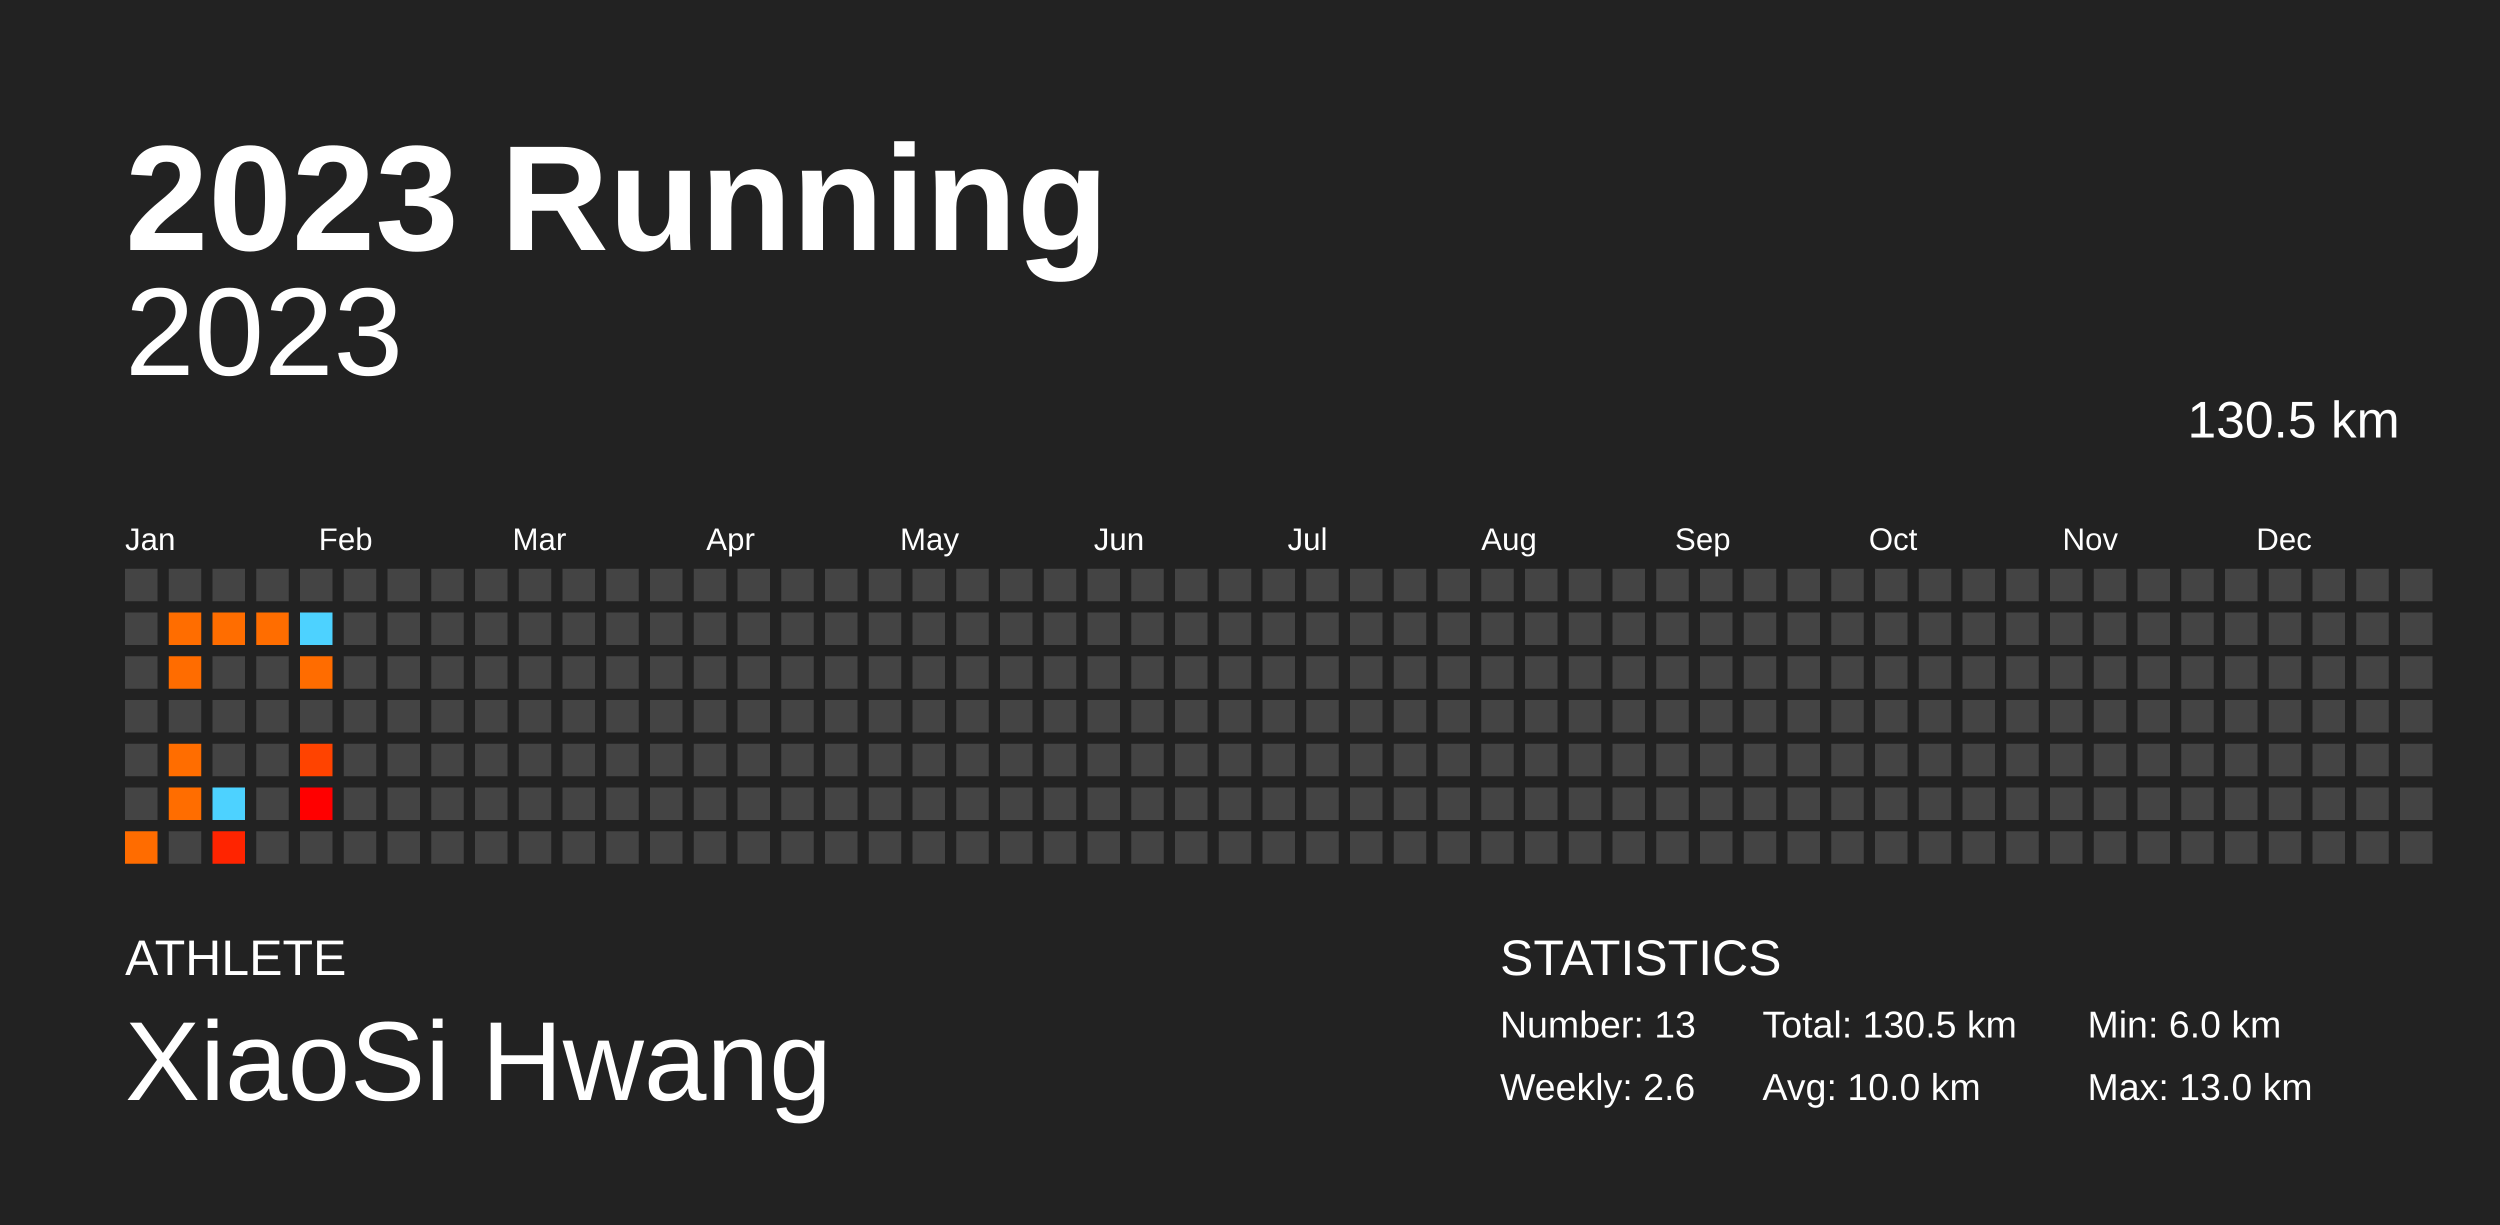
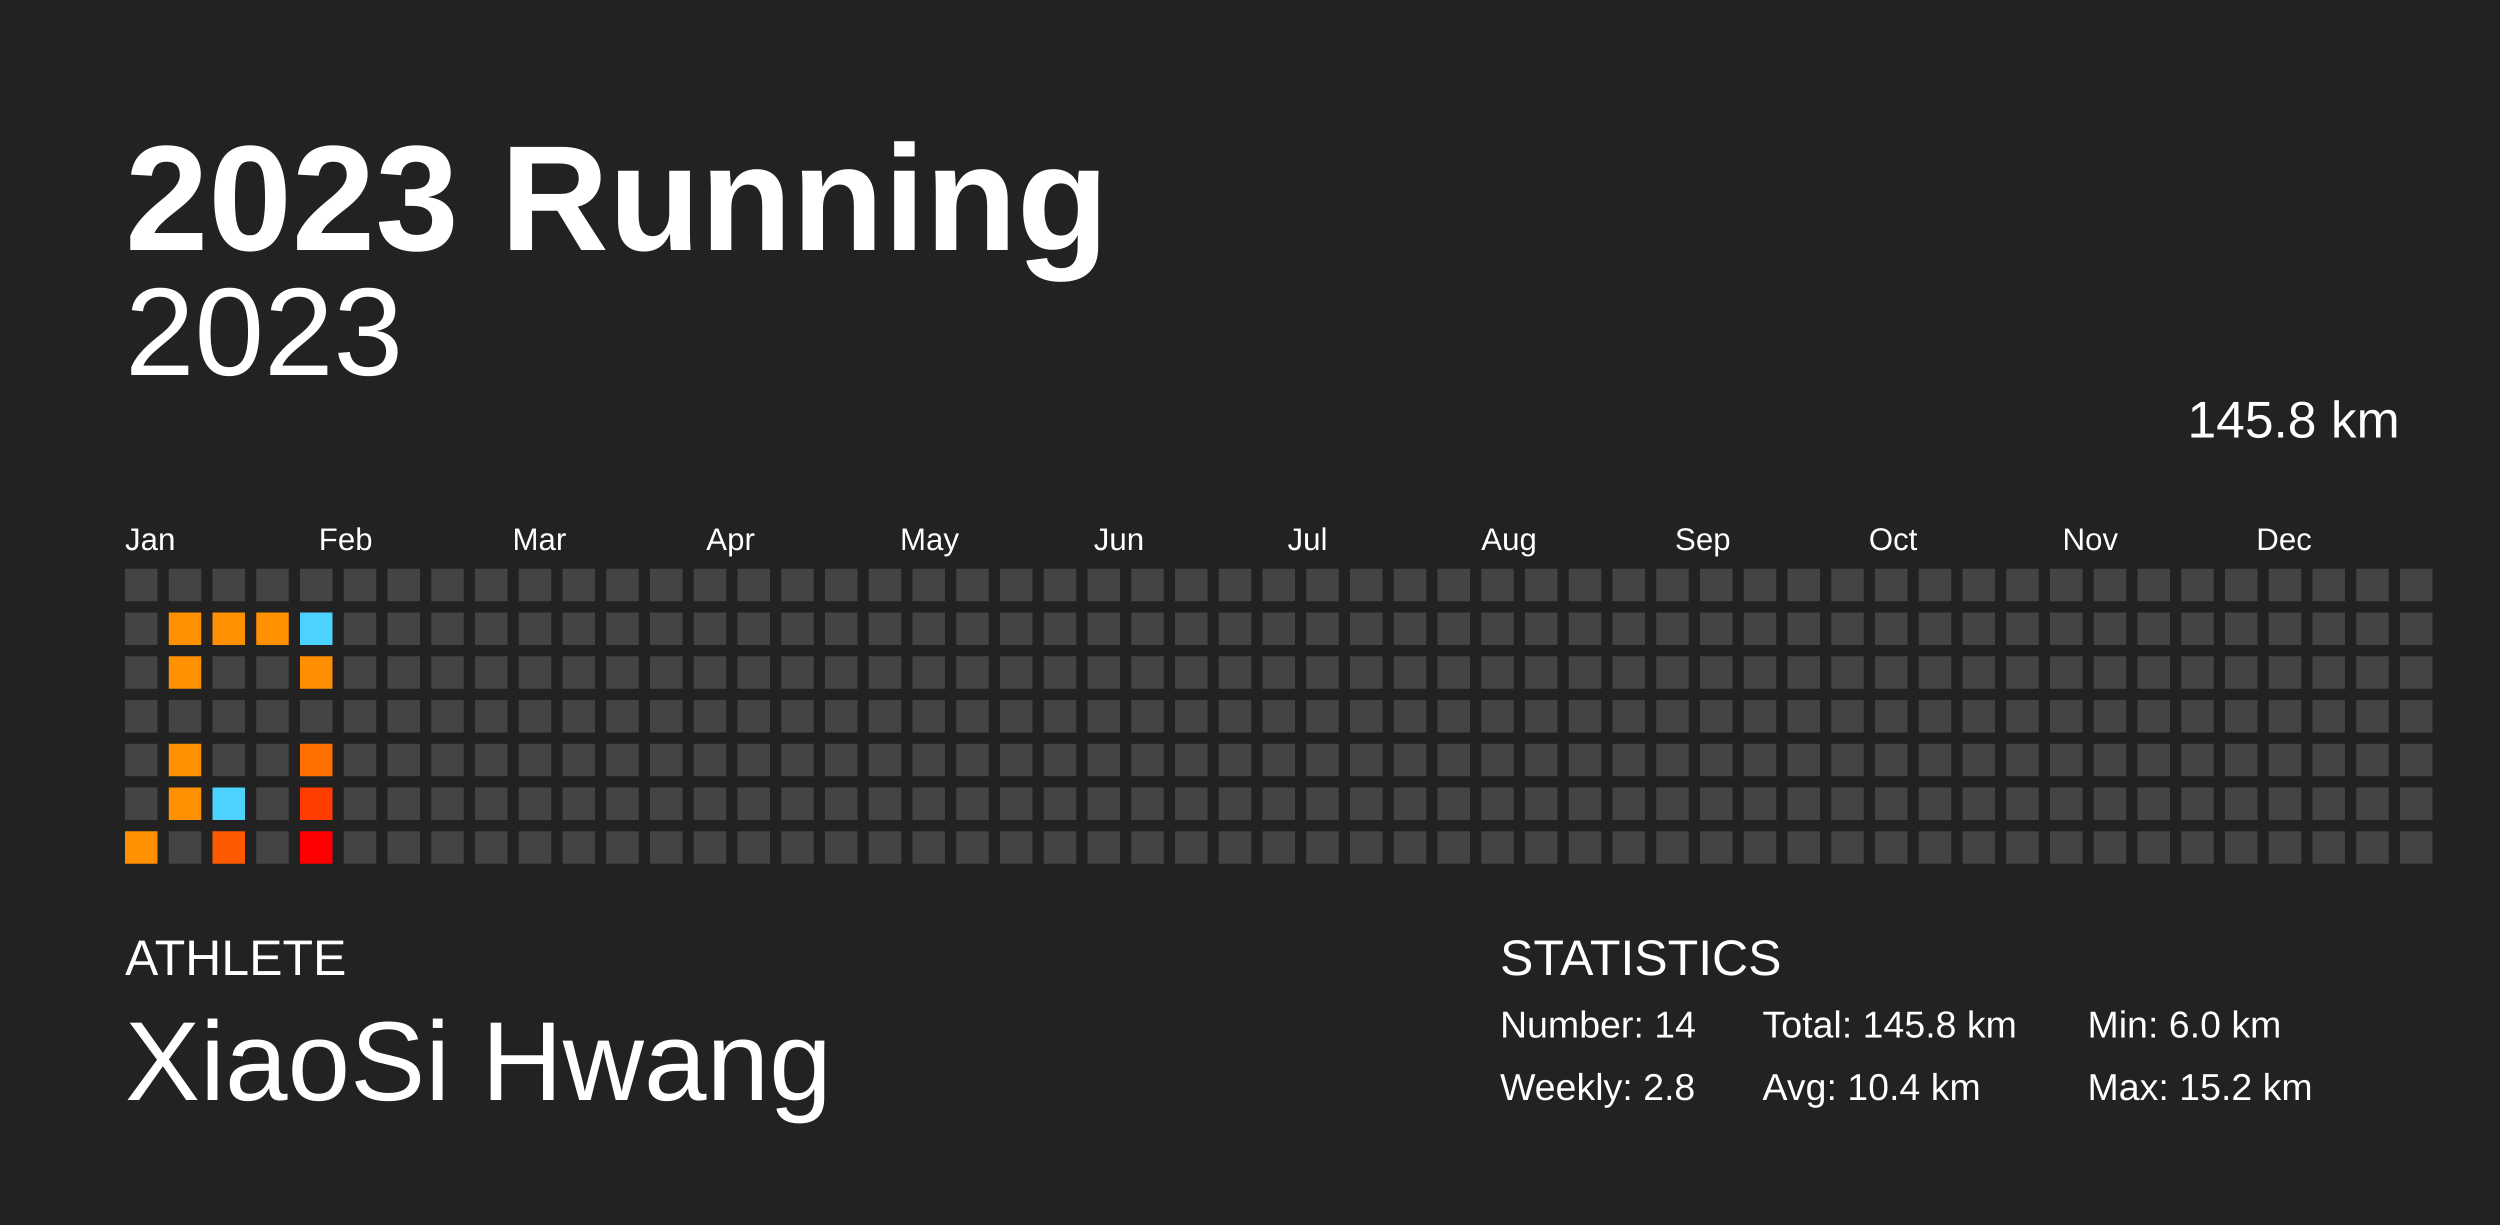
<svg xmlns="http://www.w3.org/2000/svg" baseProfile="full" height="98mm" version="1.1" viewBox="0,0,200,98" width="200mm">
  <defs />
  <rect fill="#222222" height="98" width="200" x="0" y="0" />
  <text fill="#FFFFFF" style="font-size:12px; font-family:Arial; font-weight:bold;" x="10" y="20">2023 Running</text>
  <text fill="#FFFFFF" style="font-size:4px; font-family:Arial" x="10" y="78">ATHLETE</text>
  <text fill="#FFFFFF" style="font-size:9px; font-family:Arial" x="10" y="88">XiaoSi Hwang</text>
  <text fill="#FFFFFF" style="font-size:4px; font-family:Arial" x="120" y="78">STATISTICS</text>
-   <text fill="#FFFFFF" style="font-size:3px; font-family:Arial" x="120" y="83">Number: 13</text>
-   <text fill="#FFFFFF" style="font-size:3px; font-family:Arial" x="120" y="88">Weekly: 2.6</text>
-   <text fill="#FFFFFF" style="font-size:3px; font-family:Arial" x="141" y="83">Total: 130.5 km</text>
-   <text fill="#FFFFFF" style="font-size:3px; font-family:Arial" x="141" y="88">Avg: 10.0 km</text>
+   <text fill="#FFFFFF" style="font-size:3px; font-family:Arial" x="120" y="83">Number: 14</text>
+   <text fill="#FFFFFF" style="font-size:3px; font-family:Arial" x="120" y="88">Weekly: 2.8</text>
+   <text fill="#FFFFFF" style="font-size:3px; font-family:Arial" x="141" y="83">Total: 145.8 km</text>
+   <text fill="#FFFFFF" style="font-size:3px; font-family:Arial" x="141" y="88">Avg: 10.4 km</text>
  <text fill="#FFFFFF" style="font-size:3px; font-family:Arial" x="167" y="83">Min: 6.0 km</text>
-   <text fill="#FFFFFF" style="font-size:3px; font-family:Arial" x="167" y="88">Max: 13.0 km</text>
+   <text fill="#FFFFFF" style="font-size:3px; font-family:Arial" x="167" y="88">Max: 15.2 km</text>
  <text alignment-baseline="hanging" fill="#FFFFFF" style="font-size:10.0px; font-family:Arial;" x="10" y="30">2023</text>
-   <text alignment-baseline="hanging" fill="#FFFFFF" style="font-size:4.125px; font-family:Arial;" x="175" y="35">130.5 km</text>
+   <text alignment-baseline="hanging" fill="#FFFFFF" style="font-size:4.125px; font-family:Arial;" x="175" y="35">145.8 km</text>
  <text fill="#FFFFFF" style="font-size:2.5px; font-family:Arial" x="10.0" y="44">Jan</text>
  <text fill="#FFFFFF" style="font-size:2.5px; font-family:Arial" x="25.5" y="44">Feb</text>
  <text fill="#FFFFFF" style="font-size:2.5px; font-family:Arial" x="41.0" y="44">Mar</text>
  <text fill="#FFFFFF" style="font-size:2.5px; font-family:Arial" x="56.5" y="44">Apr</text>
  <text fill="#FFFFFF" style="font-size:2.5px; font-family:Arial" x="72.0" y="44">May</text>
  <text fill="#FFFFFF" style="font-size:2.5px; font-family:Arial" x="87.5" y="44">Jun</text>
  <text fill="#FFFFFF" style="font-size:2.5px; font-family:Arial" x="103.0" y="44">Jul</text>
  <text fill="#FFFFFF" style="font-size:2.5px; font-family:Arial" x="118.5" y="44">Aug</text>
  <text fill="#FFFFFF" style="font-size:2.5px; font-family:Arial" x="134.0" y="44">Sep</text>
  <text fill="#FFFFFF" style="font-size:2.5px; font-family:Arial" x="149.5" y="44">Oct</text>
  <text fill="#FFFFFF" style="font-size:2.5px; font-family:Arial" x="165.0" y="44">Nov</text>
  <text fill="#FFFFFF" style="font-size:2.5px; font-family:Arial" x="180.5" y="44">Dec</text>
  <rect fill="#444444" height="2.6" width="2.6" x="10.0" y="45.5" />
  <rect fill="#444444" height="2.6" width="2.6" x="10.0" y="49.0" />
  <rect fill="#444444" height="2.6" width="2.6" x="10.0" y="52.5" />
  <rect fill="#444444" height="2.6" width="2.6" x="10.0" y="56.0" />
  <rect fill="#444444" height="2.6" width="2.6" x="10.0" y="59.5" />
  <rect fill="#444444" height="2.6" width="2.6" x="10.0" y="63.0" />
-   <rect fill="#ff6c00" height="2.6" width="2.6" x="10.0" y="66.5" />
+   <rect fill="#ff9000" height="2.6" width="2.6" x="10.0" y="66.5" />
  <rect fill="#444444" height="2.6" width="2.6" x="13.5" y="45.5" />
-   <rect fill="#ff6d00" height="2.6" width="2.6" x="13.5" y="49.0" />
-   <rect fill="#ff6c00" height="2.6" width="2.6" x="13.5" y="52.5" />
+   <rect fill="#ff9000" height="2.6" width="2.6" x="13.5" y="49.0" />
+   <rect fill="#ff9000" height="2.6" width="2.6" x="13.5" y="52.5" />
  <rect fill="#444444" height="2.6" width="2.6" x="13.5" y="56.0" />
-   <rect fill="#ff6d00" height="2.6" width="2.6" x="13.5" y="59.5" />
-   <rect fill="#ff6d00" height="2.6" width="2.6" x="13.5" y="63.0" />
+   <rect fill="#ff9000" height="2.6" width="2.6" x="13.5" y="59.5" />
+   <rect fill="#ff9000" height="2.6" width="2.6" x="13.5" y="63.0" />
  <rect fill="#444444" height="2.6" width="2.6" x="13.5" y="66.5" />
  <rect fill="#444444" height="2.6" width="2.6" x="17.0" y="45.5" />
-   <rect fill="#ff6d00" height="2.6" width="2.6" x="17.0" y="49.0" />
+   <rect fill="#ff9000" height="2.6" width="2.6" x="17.0" y="49.0" />
  <rect fill="#444444" height="2.6" width="2.6" x="17.0" y="52.5" />
  <rect fill="#444444" height="2.6" width="2.6" x="17.0" y="56.0" />
  <rect fill="#444444" height="2.6" width="2.6" x="17.0" y="59.5" />
  <rect fill="#4dd2ff" height="2.6" width="2.6" x="17.0" y="63.0" />
-   <rect fill="#ff2400" height="2.6" width="2.6" x="17.0" y="66.5" />
+   <rect fill="#ff5900" height="2.6" width="2.6" x="17.0" y="66.5" />
  <rect fill="#444444" height="2.6" width="2.6" x="20.5" y="45.5" />
-   <rect fill="#ff6d00" height="2.6" width="2.6" x="20.5" y="49.0" />
+   <rect fill="#ff9000" height="2.6" width="2.6" x="20.5" y="49.0" />
  <rect fill="#444444" height="2.6" width="2.6" x="20.5" y="52.5" />
  <rect fill="#444444" height="2.6" width="2.6" x="20.5" y="56.0" />
  <rect fill="#444444" height="2.6" width="2.6" x="20.5" y="59.5" />
  <rect fill="#444444" height="2.6" width="2.6" x="20.5" y="63.0" />
  <rect fill="#444444" height="2.6" width="2.6" x="20.5" y="66.5" />
  <rect fill="#444444" height="2.6" width="2.6" x="24.0" y="45.5" />
  <rect fill="#4dd2ff" height="2.6" width="2.6" x="24.0" y="49.0" />
-   <rect fill="#ff6c00" height="2.6" width="2.6" x="24.0" y="52.5" />
+   <rect fill="#ff8f00" height="2.6" width="2.6" x="24.0" y="52.5" />
  <rect fill="#444444" height="2.6" width="2.6" x="24.0" y="56.0" />
-   <rect fill="#ff4300" height="2.6" width="2.6" x="24.0" y="59.5" />
-   <rect fill="#ff0000" height="2.6" width="2.6" x="24.0" y="63.0" />
-   <rect fill="#444444" height="2.6" width="2.6" x="24.0" y="66.5" />
+   <rect fill="#ff7000" height="2.6" width="2.6" x="24.0" y="59.5" />
+   <rect fill="#ff3d00" height="2.6" width="2.6" x="24.0" y="63.0" />
+   <rect fill="#ff0000" height="2.6" width="2.6" x="24.0" y="66.5" />
  <rect fill="#444444" height="2.6" width="2.6" x="27.5" y="45.5" />
  <rect fill="#444444" height="2.6" width="2.6" x="27.5" y="49.0" />
  <rect fill="#444444" height="2.6" width="2.6" x="27.5" y="52.5" />
  <rect fill="#444444" height="2.6" width="2.6" x="27.5" y="56.0" />
  <rect fill="#444444" height="2.6" width="2.6" x="27.5" y="59.5" />
  <rect fill="#444444" height="2.6" width="2.6" x="27.5" y="63.0" />
  <rect fill="#444444" height="2.6" width="2.6" x="27.5" y="66.5" />
  <rect fill="#444444" height="2.6" width="2.6" x="31.0" y="45.5" />
  <rect fill="#444444" height="2.6" width="2.6" x="31.0" y="49.0" />
  <rect fill="#444444" height="2.6" width="2.6" x="31.0" y="52.5" />
  <rect fill="#444444" height="2.6" width="2.6" x="31.0" y="56.0" />
  <rect fill="#444444" height="2.6" width="2.6" x="31.0" y="59.5" />
  <rect fill="#444444" height="2.6" width="2.6" x="31.0" y="63.0" />
  <rect fill="#444444" height="2.6" width="2.6" x="31.0" y="66.5" />
  <rect fill="#444444" height="2.6" width="2.6" x="34.5" y="45.5" />
  <rect fill="#444444" height="2.6" width="2.6" x="34.5" y="49.0" />
  <rect fill="#444444" height="2.6" width="2.6" x="34.5" y="52.5" />
  <rect fill="#444444" height="2.6" width="2.6" x="34.5" y="56.0" />
  <rect fill="#444444" height="2.6" width="2.6" x="34.5" y="59.5" />
  <rect fill="#444444" height="2.6" width="2.6" x="34.5" y="63.0" />
  <rect fill="#444444" height="2.6" width="2.6" x="34.5" y="66.5" />
  <rect fill="#444444" height="2.6" width="2.6" x="38.0" y="45.5" />
  <rect fill="#444444" height="2.6" width="2.6" x="38.0" y="49.0" />
  <rect fill="#444444" height="2.6" width="2.6" x="38.0" y="52.5" />
  <rect fill="#444444" height="2.6" width="2.6" x="38.0" y="56.0" />
  <rect fill="#444444" height="2.6" width="2.6" x="38.0" y="59.5" />
  <rect fill="#444444" height="2.6" width="2.6" x="38.0" y="63.0" />
  <rect fill="#444444" height="2.6" width="2.6" x="38.0" y="66.5" />
  <rect fill="#444444" height="2.6" width="2.6" x="41.5" y="45.5" />
  <rect fill="#444444" height="2.6" width="2.6" x="41.5" y="49.0" />
  <rect fill="#444444" height="2.6" width="2.6" x="41.5" y="52.5" />
  <rect fill="#444444" height="2.6" width="2.6" x="41.5" y="56.0" />
  <rect fill="#444444" height="2.6" width="2.6" x="41.5" y="59.5" />
  <rect fill="#444444" height="2.6" width="2.6" x="41.5" y="63.0" />
  <rect fill="#444444" height="2.6" width="2.6" x="41.5" y="66.5" />
  <rect fill="#444444" height="2.6" width="2.6" x="45.0" y="45.5" />
  <rect fill="#444444" height="2.6" width="2.6" x="45.0" y="49.0" />
  <rect fill="#444444" height="2.6" width="2.6" x="45.0" y="52.5" />
  <rect fill="#444444" height="2.6" width="2.6" x="45.0" y="56.0" />
  <rect fill="#444444" height="2.6" width="2.6" x="45.0" y="59.5" />
  <rect fill="#444444" height="2.6" width="2.6" x="45.0" y="63.0" />
  <rect fill="#444444" height="2.6" width="2.6" x="45.0" y="66.5" />
  <rect fill="#444444" height="2.6" width="2.6" x="48.5" y="45.5" />
  <rect fill="#444444" height="2.6" width="2.6" x="48.5" y="49.0" />
  <rect fill="#444444" height="2.6" width="2.6" x="48.5" y="52.5" />
  <rect fill="#444444" height="2.6" width="2.6" x="48.5" y="56.0" />
  <rect fill="#444444" height="2.6" width="2.6" x="48.5" y="59.5" />
  <rect fill="#444444" height="2.6" width="2.6" x="48.5" y="63.0" />
  <rect fill="#444444" height="2.6" width="2.6" x="48.5" y="66.5" />
  <rect fill="#444444" height="2.6" width="2.6" x="52.0" y="45.5" />
  <rect fill="#444444" height="2.6" width="2.6" x="52.0" y="49.0" />
  <rect fill="#444444" height="2.6" width="2.6" x="52.0" y="52.5" />
  <rect fill="#444444" height="2.6" width="2.6" x="52.0" y="56.0" />
  <rect fill="#444444" height="2.6" width="2.6" x="52.0" y="59.5" />
  <rect fill="#444444" height="2.6" width="2.6" x="52.0" y="63.0" />
  <rect fill="#444444" height="2.6" width="2.6" x="52.0" y="66.5" />
  <rect fill="#444444" height="2.6" width="2.6" x="55.5" y="45.5" />
  <rect fill="#444444" height="2.6" width="2.6" x="55.5" y="49.0" />
  <rect fill="#444444" height="2.6" width="2.6" x="55.5" y="52.5" />
  <rect fill="#444444" height="2.6" width="2.6" x="55.5" y="56.0" />
  <rect fill="#444444" height="2.6" width="2.6" x="55.5" y="59.5" />
  <rect fill="#444444" height="2.6" width="2.6" x="55.5" y="63.0" />
  <rect fill="#444444" height="2.6" width="2.6" x="55.5" y="66.5" />
  <rect fill="#444444" height="2.6" width="2.6" x="59.0" y="45.5" />
  <rect fill="#444444" height="2.6" width="2.6" x="59.0" y="49.0" />
  <rect fill="#444444" height="2.6" width="2.6" x="59.0" y="52.5" />
  <rect fill="#444444" height="2.6" width="2.6" x="59.0" y="56.0" />
  <rect fill="#444444" height="2.6" width="2.6" x="59.0" y="59.5" />
  <rect fill="#444444" height="2.6" width="2.6" x="59.0" y="63.0" />
  <rect fill="#444444" height="2.6" width="2.6" x="59.0" y="66.5" />
  <rect fill="#444444" height="2.6" width="2.6" x="62.5" y="45.5" />
  <rect fill="#444444" height="2.6" width="2.6" x="62.5" y="49.0" />
  <rect fill="#444444" height="2.6" width="2.6" x="62.5" y="52.5" />
  <rect fill="#444444" height="2.6" width="2.6" x="62.5" y="56.0" />
  <rect fill="#444444" height="2.6" width="2.6" x="62.5" y="59.5" />
  <rect fill="#444444" height="2.6" width="2.6" x="62.5" y="63.0" />
  <rect fill="#444444" height="2.6" width="2.6" x="62.5" y="66.5" />
  <rect fill="#444444" height="2.6" width="2.6" x="66.0" y="45.5" />
  <rect fill="#444444" height="2.6" width="2.6" x="66.0" y="49.0" />
  <rect fill="#444444" height="2.6" width="2.6" x="66.0" y="52.5" />
  <rect fill="#444444" height="2.6" width="2.6" x="66.0" y="56.0" />
  <rect fill="#444444" height="2.6" width="2.6" x="66.0" y="59.5" />
  <rect fill="#444444" height="2.6" width="2.6" x="66.0" y="63.0" />
  <rect fill="#444444" height="2.6" width="2.6" x="66.0" y="66.5" />
  <rect fill="#444444" height="2.6" width="2.6" x="69.5" y="45.5" />
  <rect fill="#444444" height="2.6" width="2.6" x="69.5" y="49.0" />
  <rect fill="#444444" height="2.6" width="2.6" x="69.5" y="52.5" />
  <rect fill="#444444" height="2.6" width="2.6" x="69.5" y="56.0" />
  <rect fill="#444444" height="2.6" width="2.6" x="69.5" y="59.5" />
  <rect fill="#444444" height="2.6" width="2.6" x="69.5" y="63.0" />
  <rect fill="#444444" height="2.6" width="2.6" x="69.5" y="66.5" />
  <rect fill="#444444" height="2.6" width="2.6" x="73.0" y="45.5" />
  <rect fill="#444444" height="2.6" width="2.6" x="73.0" y="49.0" />
  <rect fill="#444444" height="2.6" width="2.6" x="73.0" y="52.5" />
  <rect fill="#444444" height="2.6" width="2.6" x="73.0" y="56.0" />
  <rect fill="#444444" height="2.6" width="2.6" x="73.0" y="59.5" />
  <rect fill="#444444" height="2.6" width="2.6" x="73.0" y="63.0" />
  <rect fill="#444444" height="2.6" width="2.6" x="73.0" y="66.5" />
  <rect fill="#444444" height="2.6" width="2.6" x="76.5" y="45.5" />
  <rect fill="#444444" height="2.6" width="2.6" x="76.5" y="49.0" />
  <rect fill="#444444" height="2.6" width="2.6" x="76.5" y="52.5" />
  <rect fill="#444444" height="2.6" width="2.6" x="76.5" y="56.0" />
  <rect fill="#444444" height="2.6" width="2.6" x="76.5" y="59.5" />
  <rect fill="#444444" height="2.6" width="2.6" x="76.5" y="63.0" />
  <rect fill="#444444" height="2.6" width="2.6" x="76.5" y="66.5" />
  <rect fill="#444444" height="2.6" width="2.6" x="80.0" y="45.5" />
  <rect fill="#444444" height="2.6" width="2.6" x="80.0" y="49.0" />
  <rect fill="#444444" height="2.6" width="2.6" x="80.0" y="52.5" />
  <rect fill="#444444" height="2.6" width="2.6" x="80.0" y="56.0" />
  <rect fill="#444444" height="2.6" width="2.6" x="80.0" y="59.5" />
  <rect fill="#444444" height="2.6" width="2.6" x="80.0" y="63.0" />
  <rect fill="#444444" height="2.6" width="2.6" x="80.0" y="66.5" />
  <rect fill="#444444" height="2.6" width="2.6" x="83.5" y="45.5" />
  <rect fill="#444444" height="2.6" width="2.6" x="83.5" y="49.0" />
  <rect fill="#444444" height="2.6" width="2.6" x="83.5" y="52.5" />
  <rect fill="#444444" height="2.6" width="2.6" x="83.5" y="56.0" />
  <rect fill="#444444" height="2.6" width="2.6" x="83.5" y="59.5" />
  <rect fill="#444444" height="2.6" width="2.6" x="83.5" y="63.0" />
  <rect fill="#444444" height="2.6" width="2.6" x="83.5" y="66.5" />
  <rect fill="#444444" height="2.6" width="2.6" x="87.0" y="45.5" />
  <rect fill="#444444" height="2.6" width="2.6" x="87.0" y="49.0" />
  <rect fill="#444444" height="2.6" width="2.6" x="87.0" y="52.5" />
  <rect fill="#444444" height="2.6" width="2.6" x="87.0" y="56.0" />
  <rect fill="#444444" height="2.6" width="2.6" x="87.0" y="59.5" />
  <rect fill="#444444" height="2.6" width="2.6" x="87.0" y="63.0" />
  <rect fill="#444444" height="2.6" width="2.6" x="87.0" y="66.5" />
  <rect fill="#444444" height="2.6" width="2.6" x="90.5" y="45.5" />
  <rect fill="#444444" height="2.6" width="2.6" x="90.5" y="49.0" />
  <rect fill="#444444" height="2.6" width="2.6" x="90.5" y="52.5" />
  <rect fill="#444444" height="2.6" width="2.6" x="90.5" y="56.0" />
  <rect fill="#444444" height="2.6" width="2.6" x="90.5" y="59.5" />
  <rect fill="#444444" height="2.6" width="2.6" x="90.5" y="63.0" />
  <rect fill="#444444" height="2.6" width="2.6" x="90.5" y="66.5" />
  <rect fill="#444444" height="2.6" width="2.6" x="94.0" y="45.5" />
  <rect fill="#444444" height="2.6" width="2.6" x="94.0" y="49.0" />
  <rect fill="#444444" height="2.6" width="2.6" x="94.0" y="52.5" />
  <rect fill="#444444" height="2.6" width="2.6" x="94.0" y="56.0" />
  <rect fill="#444444" height="2.6" width="2.6" x="94.0" y="59.5" />
  <rect fill="#444444" height="2.6" width="2.6" x="94.0" y="63.0" />
  <rect fill="#444444" height="2.6" width="2.6" x="94.0" y="66.5" />
  <rect fill="#444444" height="2.6" width="2.6" x="97.5" y="45.5" />
  <rect fill="#444444" height="2.6" width="2.6" x="97.5" y="49.0" />
  <rect fill="#444444" height="2.6" width="2.6" x="97.5" y="52.5" />
  <rect fill="#444444" height="2.6" width="2.6" x="97.5" y="56.0" />
  <rect fill="#444444" height="2.6" width="2.6" x="97.5" y="59.5" />
  <rect fill="#444444" height="2.6" width="2.6" x="97.5" y="63.0" />
  <rect fill="#444444" height="2.6" width="2.6" x="97.5" y="66.5" />
  <rect fill="#444444" height="2.6" width="2.6" x="101.0" y="45.5" />
  <rect fill="#444444" height="2.6" width="2.6" x="101.0" y="49.0" />
  <rect fill="#444444" height="2.6" width="2.6" x="101.0" y="52.5" />
  <rect fill="#444444" height="2.6" width="2.6" x="101.0" y="56.0" />
  <rect fill="#444444" height="2.6" width="2.6" x="101.0" y="59.5" />
  <rect fill="#444444" height="2.6" width="2.6" x="101.0" y="63.0" />
  <rect fill="#444444" height="2.6" width="2.6" x="101.0" y="66.5" />
  <rect fill="#444444" height="2.6" width="2.6" x="104.5" y="45.5" />
  <rect fill="#444444" height="2.6" width="2.6" x="104.5" y="49.0" />
  <rect fill="#444444" height="2.6" width="2.6" x="104.5" y="52.5" />
  <rect fill="#444444" height="2.6" width="2.6" x="104.5" y="56.0" />
  <rect fill="#444444" height="2.6" width="2.6" x="104.5" y="59.5" />
  <rect fill="#444444" height="2.6" width="2.6" x="104.5" y="63.0" />
  <rect fill="#444444" height="2.6" width="2.6" x="104.5" y="66.5" />
  <rect fill="#444444" height="2.6" width="2.6" x="108.0" y="45.5" />
  <rect fill="#444444" height="2.6" width="2.6" x="108.0" y="49.0" />
  <rect fill="#444444" height="2.6" width="2.6" x="108.0" y="52.5" />
  <rect fill="#444444" height="2.6" width="2.6" x="108.0" y="56.0" />
  <rect fill="#444444" height="2.6" width="2.6" x="108.0" y="59.5" />
  <rect fill="#444444" height="2.6" width="2.6" x="108.0" y="63.0" />
  <rect fill="#444444" height="2.6" width="2.6" x="108.0" y="66.5" />
  <rect fill="#444444" height="2.6" width="2.6" x="111.5" y="45.5" />
  <rect fill="#444444" height="2.6" width="2.6" x="111.5" y="49.0" />
  <rect fill="#444444" height="2.6" width="2.6" x="111.5" y="52.5" />
  <rect fill="#444444" height="2.6" width="2.6" x="111.5" y="56.0" />
  <rect fill="#444444" height="2.6" width="2.6" x="111.5" y="59.5" />
  <rect fill="#444444" height="2.6" width="2.6" x="111.5" y="63.0" />
  <rect fill="#444444" height="2.6" width="2.6" x="111.5" y="66.5" />
  <rect fill="#444444" height="2.6" width="2.6" x="115.0" y="45.5" />
  <rect fill="#444444" height="2.6" width="2.6" x="115.0" y="49.0" />
  <rect fill="#444444" height="2.6" width="2.6" x="115.0" y="52.5" />
  <rect fill="#444444" height="2.6" width="2.6" x="115.0" y="56.0" />
  <rect fill="#444444" height="2.6" width="2.6" x="115.0" y="59.5" />
  <rect fill="#444444" height="2.6" width="2.6" x="115.0" y="63.0" />
  <rect fill="#444444" height="2.6" width="2.6" x="115.0" y="66.5" />
  <rect fill="#444444" height="2.6" width="2.6" x="118.5" y="45.5" />
  <rect fill="#444444" height="2.6" width="2.6" x="118.5" y="49.0" />
  <rect fill="#444444" height="2.6" width="2.6" x="118.5" y="52.5" />
  <rect fill="#444444" height="2.6" width="2.6" x="118.5" y="56.0" />
  <rect fill="#444444" height="2.6" width="2.6" x="118.5" y="59.5" />
  <rect fill="#444444" height="2.6" width="2.6" x="118.5" y="63.0" />
  <rect fill="#444444" height="2.6" width="2.6" x="118.5" y="66.5" />
  <rect fill="#444444" height="2.6" width="2.6" x="122.0" y="45.5" />
  <rect fill="#444444" height="2.6" width="2.6" x="122.0" y="49.0" />
  <rect fill="#444444" height="2.6" width="2.6" x="122.0" y="52.5" />
  <rect fill="#444444" height="2.6" width="2.6" x="122.0" y="56.0" />
  <rect fill="#444444" height="2.6" width="2.6" x="122.0" y="59.5" />
  <rect fill="#444444" height="2.6" width="2.6" x="122.0" y="63.0" />
  <rect fill="#444444" height="2.6" width="2.6" x="122.0" y="66.5" />
  <rect fill="#444444" height="2.6" width="2.6" x="125.5" y="45.5" />
  <rect fill="#444444" height="2.6" width="2.6" x="125.5" y="49.0" />
  <rect fill="#444444" height="2.6" width="2.6" x="125.5" y="52.5" />
  <rect fill="#444444" height="2.6" width="2.6" x="125.5" y="56.0" />
  <rect fill="#444444" height="2.6" width="2.6" x="125.5" y="59.5" />
  <rect fill="#444444" height="2.6" width="2.6" x="125.5" y="63.0" />
  <rect fill="#444444" height="2.6" width="2.6" x="125.5" y="66.5" />
  <rect fill="#444444" height="2.6" width="2.6" x="129.0" y="45.5" />
  <rect fill="#444444" height="2.6" width="2.6" x="129.0" y="49.0" />
  <rect fill="#444444" height="2.6" width="2.6" x="129.0" y="52.5" />
  <rect fill="#444444" height="2.6" width="2.6" x="129.0" y="56.0" />
  <rect fill="#444444" height="2.6" width="2.6" x="129.0" y="59.5" />
  <rect fill="#444444" height="2.6" width="2.6" x="129.0" y="63.0" />
  <rect fill="#444444" height="2.6" width="2.6" x="129.0" y="66.5" />
  <rect fill="#444444" height="2.6" width="2.6" x="132.5" y="45.5" />
  <rect fill="#444444" height="2.6" width="2.6" x="132.5" y="49.0" />
  <rect fill="#444444" height="2.6" width="2.6" x="132.5" y="52.5" />
  <rect fill="#444444" height="2.6" width="2.6" x="132.5" y="56.0" />
  <rect fill="#444444" height="2.6" width="2.6" x="132.5" y="59.5" />
  <rect fill="#444444" height="2.6" width="2.6" x="132.5" y="63.0" />
  <rect fill="#444444" height="2.6" width="2.6" x="132.5" y="66.5" />
  <rect fill="#444444" height="2.6" width="2.6" x="136.0" y="45.5" />
  <rect fill="#444444" height="2.6" width="2.6" x="136.0" y="49.0" />
  <rect fill="#444444" height="2.6" width="2.6" x="136.0" y="52.5" />
  <rect fill="#444444" height="2.6" width="2.6" x="136.0" y="56.0" />
  <rect fill="#444444" height="2.6" width="2.6" x="136.0" y="59.5" />
  <rect fill="#444444" height="2.6" width="2.6" x="136.0" y="63.0" />
  <rect fill="#444444" height="2.6" width="2.6" x="136.0" y="66.5" />
  <rect fill="#444444" height="2.6" width="2.6" x="139.5" y="45.5" />
  <rect fill="#444444" height="2.6" width="2.6" x="139.5" y="49.0" />
  <rect fill="#444444" height="2.6" width="2.6" x="139.5" y="52.5" />
  <rect fill="#444444" height="2.6" width="2.6" x="139.5" y="56.0" />
  <rect fill="#444444" height="2.6" width="2.6" x="139.5" y="59.5" />
  <rect fill="#444444" height="2.6" width="2.6" x="139.5" y="63.0" />
  <rect fill="#444444" height="2.6" width="2.6" x="139.5" y="66.5" />
  <rect fill="#444444" height="2.6" width="2.6" x="143.0" y="45.5" />
  <rect fill="#444444" height="2.6" width="2.6" x="143.0" y="49.0" />
  <rect fill="#444444" height="2.6" width="2.6" x="143.0" y="52.5" />
  <rect fill="#444444" height="2.6" width="2.6" x="143.0" y="56.0" />
  <rect fill="#444444" height="2.6" width="2.6" x="143.0" y="59.5" />
  <rect fill="#444444" height="2.6" width="2.6" x="143.0" y="63.0" />
  <rect fill="#444444" height="2.6" width="2.6" x="143.0" y="66.5" />
  <rect fill="#444444" height="2.6" width="2.6" x="146.5" y="45.5" />
  <rect fill="#444444" height="2.6" width="2.6" x="146.5" y="49.0" />
  <rect fill="#444444" height="2.6" width="2.6" x="146.5" y="52.5" />
  <rect fill="#444444" height="2.6" width="2.6" x="146.5" y="56.0" />
  <rect fill="#444444" height="2.6" width="2.6" x="146.5" y="59.5" />
  <rect fill="#444444" height="2.6" width="2.6" x="146.5" y="63.0" />
  <rect fill="#444444" height="2.6" width="2.6" x="146.5" y="66.5" />
  <rect fill="#444444" height="2.6" width="2.6" x="150.0" y="45.5" />
  <rect fill="#444444" height="2.6" width="2.6" x="150.0" y="49.0" />
  <rect fill="#444444" height="2.6" width="2.6" x="150.0" y="52.5" />
  <rect fill="#444444" height="2.6" width="2.6" x="150.0" y="56.0" />
  <rect fill="#444444" height="2.6" width="2.6" x="150.0" y="59.5" />
  <rect fill="#444444" height="2.6" width="2.6" x="150.0" y="63.0" />
  <rect fill="#444444" height="2.6" width="2.6" x="150.0" y="66.5" />
  <rect fill="#444444" height="2.6" width="2.6" x="153.5" y="45.5" />
  <rect fill="#444444" height="2.6" width="2.6" x="153.5" y="49.0" />
  <rect fill="#444444" height="2.6" width="2.6" x="153.5" y="52.5" />
  <rect fill="#444444" height="2.6" width="2.6" x="153.5" y="56.0" />
  <rect fill="#444444" height="2.6" width="2.6" x="153.5" y="59.5" />
  <rect fill="#444444" height="2.6" width="2.6" x="153.5" y="63.0" />
  <rect fill="#444444" height="2.6" width="2.6" x="153.5" y="66.5" />
  <rect fill="#444444" height="2.6" width="2.6" x="157.0" y="45.5" />
  <rect fill="#444444" height="2.6" width="2.6" x="157.0" y="49.0" />
  <rect fill="#444444" height="2.6" width="2.6" x="157.0" y="52.5" />
  <rect fill="#444444" height="2.6" width="2.6" x="157.0" y="56.0" />
  <rect fill="#444444" height="2.6" width="2.6" x="157.0" y="59.5" />
  <rect fill="#444444" height="2.6" width="2.6" x="157.0" y="63.0" />
  <rect fill="#444444" height="2.6" width="2.6" x="157.0" y="66.5" />
  <rect fill="#444444" height="2.6" width="2.6" x="160.5" y="45.5" />
  <rect fill="#444444" height="2.6" width="2.6" x="160.5" y="49.0" />
  <rect fill="#444444" height="2.6" width="2.6" x="160.5" y="52.5" />
  <rect fill="#444444" height="2.6" width="2.6" x="160.5" y="56.0" />
  <rect fill="#444444" height="2.6" width="2.6" x="160.5" y="59.5" />
  <rect fill="#444444" height="2.6" width="2.6" x="160.5" y="63.0" />
  <rect fill="#444444" height="2.6" width="2.6" x="160.5" y="66.5" />
  <rect fill="#444444" height="2.6" width="2.6" x="164.0" y="45.5" />
  <rect fill="#444444" height="2.6" width="2.6" x="164.0" y="49.0" />
  <rect fill="#444444" height="2.6" width="2.6" x="164.0" y="52.5" />
  <rect fill="#444444" height="2.6" width="2.6" x="164.0" y="56.0" />
  <rect fill="#444444" height="2.6" width="2.6" x="164.0" y="59.5" />
  <rect fill="#444444" height="2.6" width="2.6" x="164.0" y="63.0" />
  <rect fill="#444444" height="2.6" width="2.6" x="164.0" y="66.5" />
  <rect fill="#444444" height="2.6" width="2.6" x="167.5" y="45.5" />
  <rect fill="#444444" height="2.6" width="2.6" x="167.5" y="49.0" />
  <rect fill="#444444" height="2.6" width="2.6" x="167.5" y="52.5" />
  <rect fill="#444444" height="2.6" width="2.6" x="167.5" y="56.0" />
  <rect fill="#444444" height="2.6" width="2.6" x="167.5" y="59.5" />
  <rect fill="#444444" height="2.6" width="2.6" x="167.5" y="63.0" />
  <rect fill="#444444" height="2.6" width="2.6" x="167.5" y="66.5" />
  <rect fill="#444444" height="2.6" width="2.6" x="171.0" y="45.5" />
  <rect fill="#444444" height="2.6" width="2.6" x="171.0" y="49.0" />
  <rect fill="#444444" height="2.6" width="2.6" x="171.0" y="52.5" />
  <rect fill="#444444" height="2.6" width="2.6" x="171.0" y="56.0" />
  <rect fill="#444444" height="2.6" width="2.6" x="171.0" y="59.5" />
  <rect fill="#444444" height="2.6" width="2.6" x="171.0" y="63.0" />
  <rect fill="#444444" height="2.6" width="2.6" x="171.0" y="66.5" />
  <rect fill="#444444" height="2.6" width="2.6" x="174.5" y="45.5" />
  <rect fill="#444444" height="2.6" width="2.6" x="174.5" y="49.0" />
  <rect fill="#444444" height="2.6" width="2.6" x="174.5" y="52.5" />
  <rect fill="#444444" height="2.6" width="2.6" x="174.5" y="56.0" />
  <rect fill="#444444" height="2.6" width="2.6" x="174.5" y="59.5" />
  <rect fill="#444444" height="2.6" width="2.6" x="174.5" y="63.0" />
  <rect fill="#444444" height="2.6" width="2.6" x="174.5" y="66.5" />
  <rect fill="#444444" height="2.6" width="2.6" x="178.0" y="45.5" />
  <rect fill="#444444" height="2.6" width="2.6" x="178.0" y="49.0" />
  <rect fill="#444444" height="2.6" width="2.6" x="178.0" y="52.5" />
  <rect fill="#444444" height="2.6" width="2.6" x="178.0" y="56.0" />
  <rect fill="#444444" height="2.6" width="2.6" x="178.0" y="59.5" />
  <rect fill="#444444" height="2.6" width="2.6" x="178.0" y="63.0" />
  <rect fill="#444444" height="2.6" width="2.6" x="178.0" y="66.5" />
  <rect fill="#444444" height="2.6" width="2.6" x="181.5" y="45.5" />
  <rect fill="#444444" height="2.6" width="2.6" x="181.5" y="49.0" />
  <rect fill="#444444" height="2.6" width="2.6" x="181.5" y="52.5" />
  <rect fill="#444444" height="2.6" width="2.6" x="181.5" y="56.0" />
  <rect fill="#444444" height="2.6" width="2.6" x="181.5" y="59.5" />
  <rect fill="#444444" height="2.6" width="2.6" x="181.5" y="63.0" />
  <rect fill="#444444" height="2.6" width="2.6" x="181.5" y="66.5" />
  <rect fill="#444444" height="2.6" width="2.6" x="185.0" y="45.5" />
  <rect fill="#444444" height="2.6" width="2.6" x="185.0" y="49.0" />
  <rect fill="#444444" height="2.6" width="2.6" x="185.0" y="52.5" />
  <rect fill="#444444" height="2.6" width="2.6" x="185.0" y="56.0" />
  <rect fill="#444444" height="2.6" width="2.6" x="185.0" y="59.5" />
  <rect fill="#444444" height="2.6" width="2.6" x="185.0" y="63.0" />
  <rect fill="#444444" height="2.6" width="2.6" x="185.0" y="66.5" />
  <rect fill="#444444" height="2.6" width="2.6" x="188.5" y="45.5" />
  <rect fill="#444444" height="2.6" width="2.6" x="188.5" y="49.0" />
  <rect fill="#444444" height="2.6" width="2.6" x="188.5" y="52.5" />
  <rect fill="#444444" height="2.6" width="2.6" x="188.5" y="56.0" />
  <rect fill="#444444" height="2.6" width="2.6" x="188.5" y="59.5" />
  <rect fill="#444444" height="2.6" width="2.6" x="188.5" y="63.0" />
  <rect fill="#444444" height="2.6" width="2.6" x="188.5" y="66.5" />
  <rect fill="#444444" height="2.6" width="2.6" x="192.0" y="45.5" />
  <rect fill="#444444" height="2.6" width="2.6" x="192.0" y="49.0" />
  <rect fill="#444444" height="2.6" width="2.6" x="192.0" y="52.5" />
  <rect fill="#444444" height="2.6" width="2.6" x="192.0" y="56.0" />
  <rect fill="#444444" height="2.6" width="2.6" x="192.0" y="59.5" />
  <rect fill="#444444" height="2.6" width="2.6" x="192.0" y="63.0" />
  <rect fill="#444444" height="2.6" width="2.6" x="192.0" y="66.5" />
</svg>
